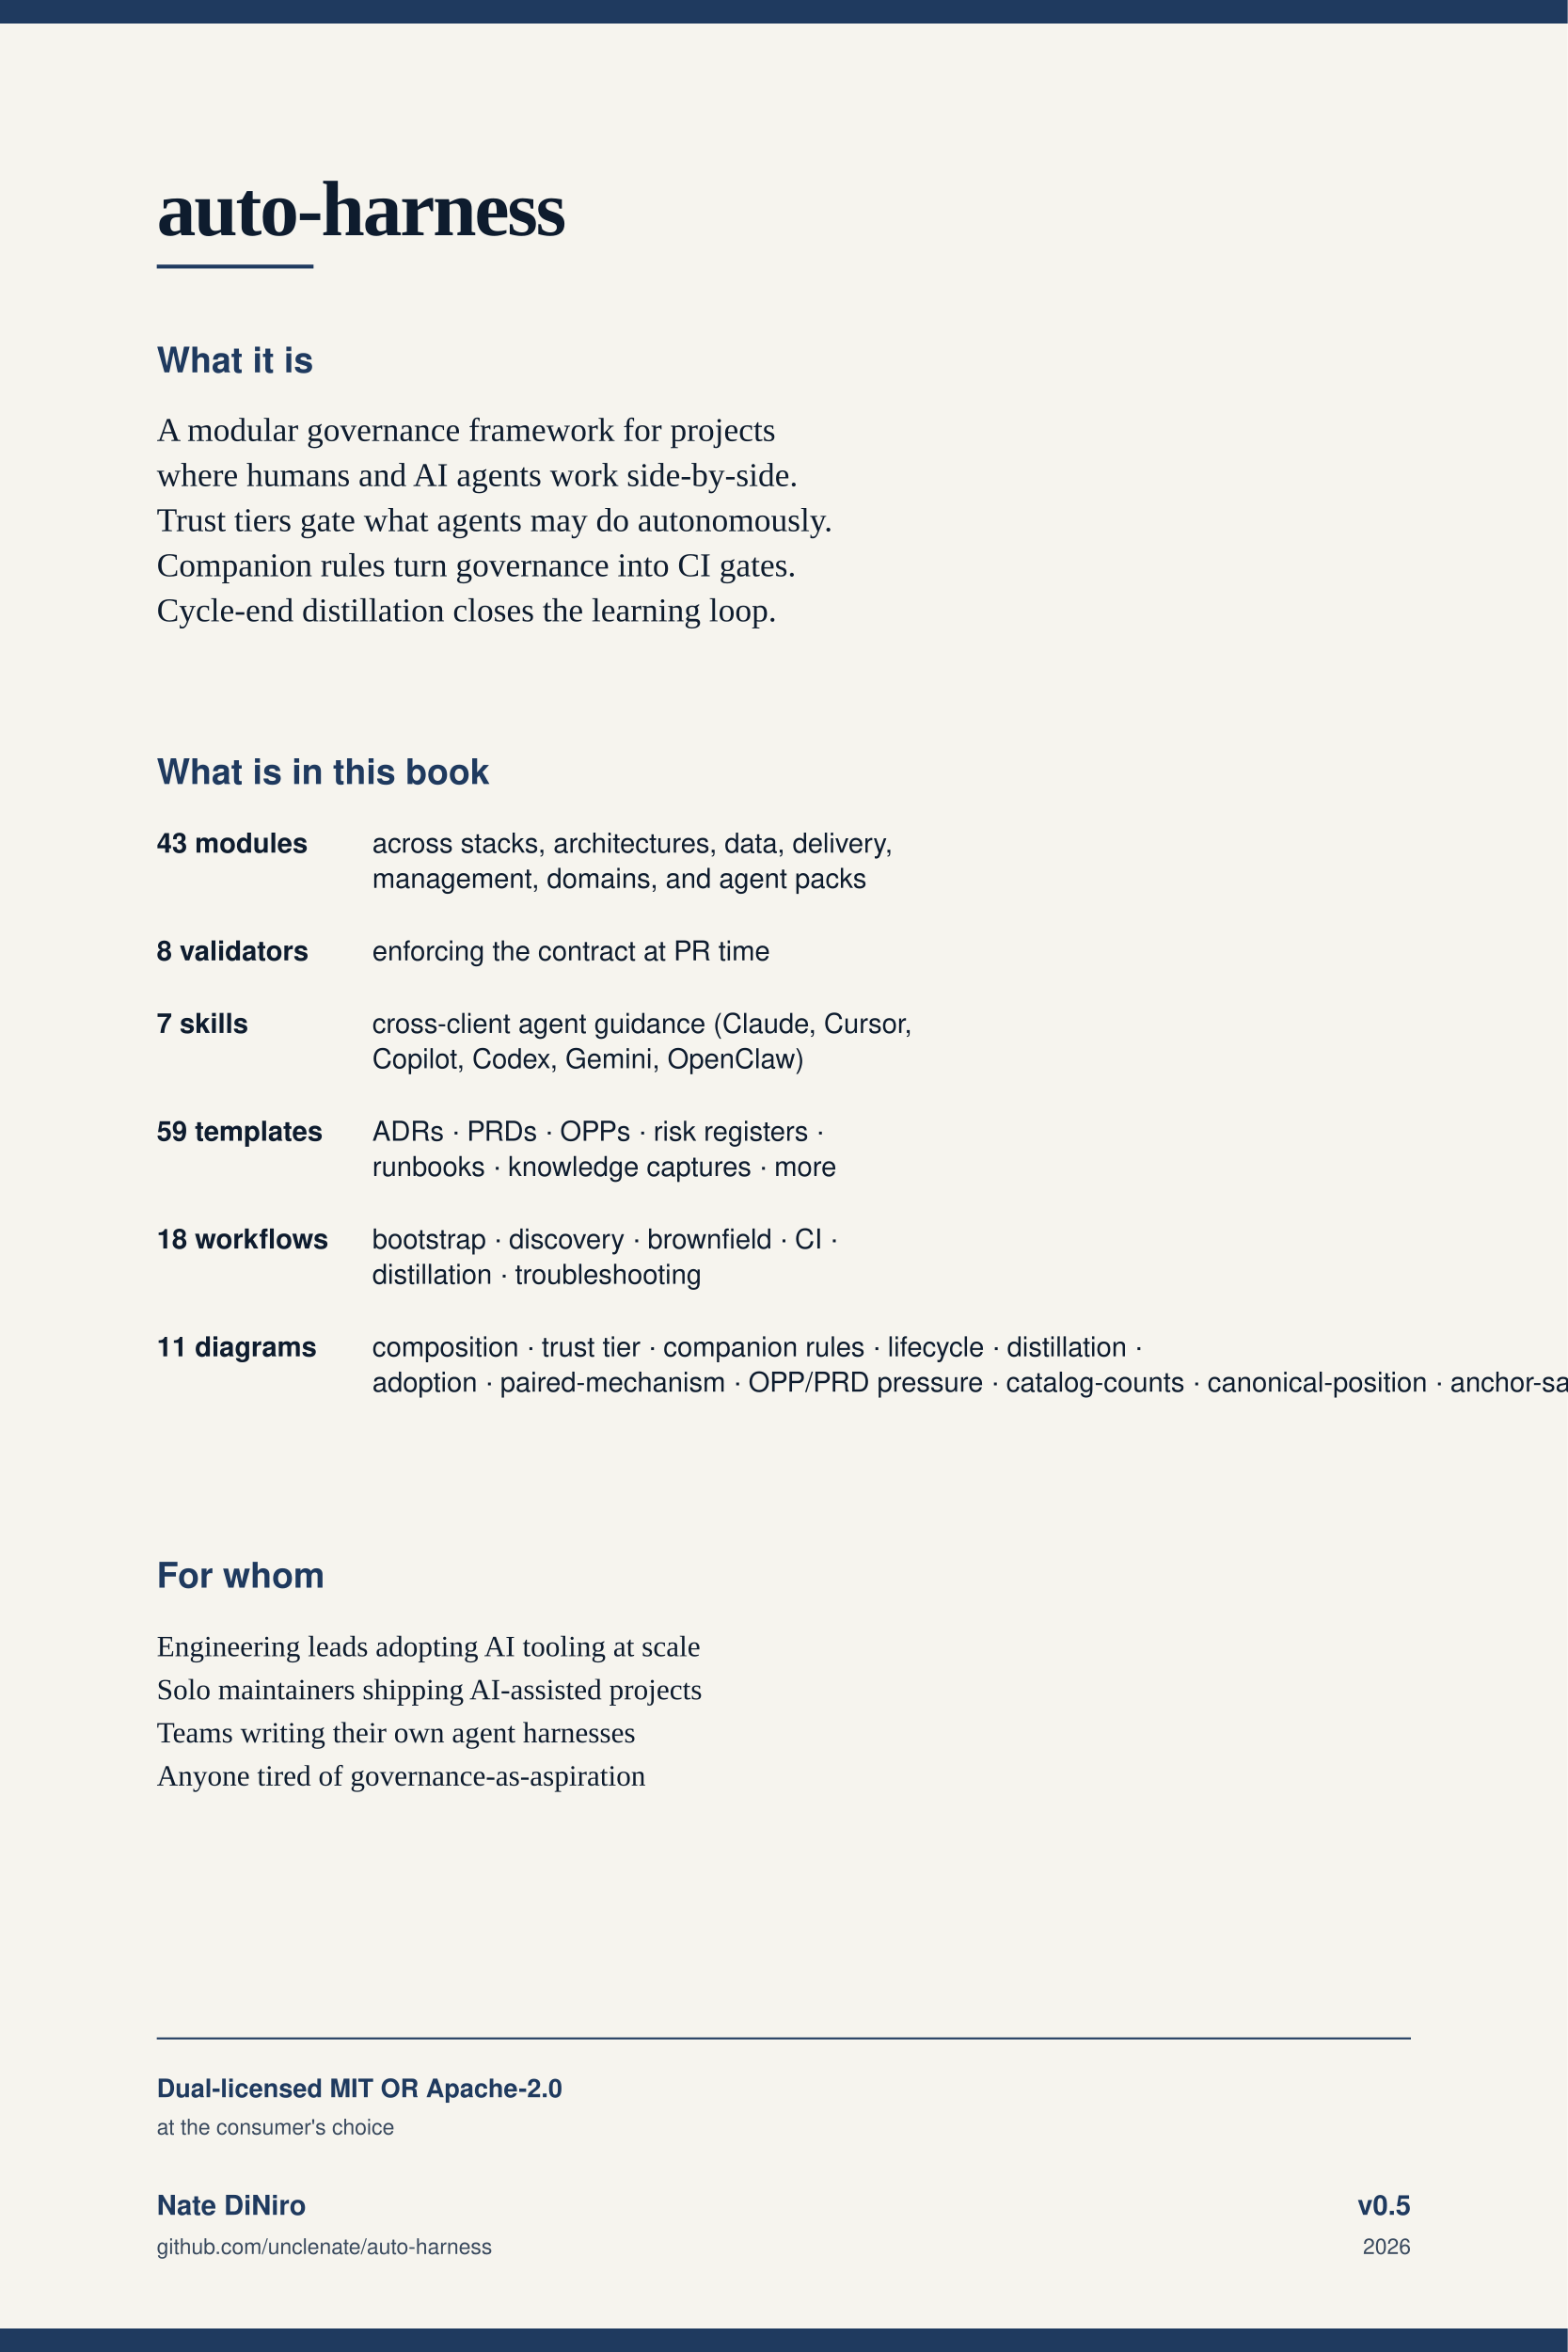
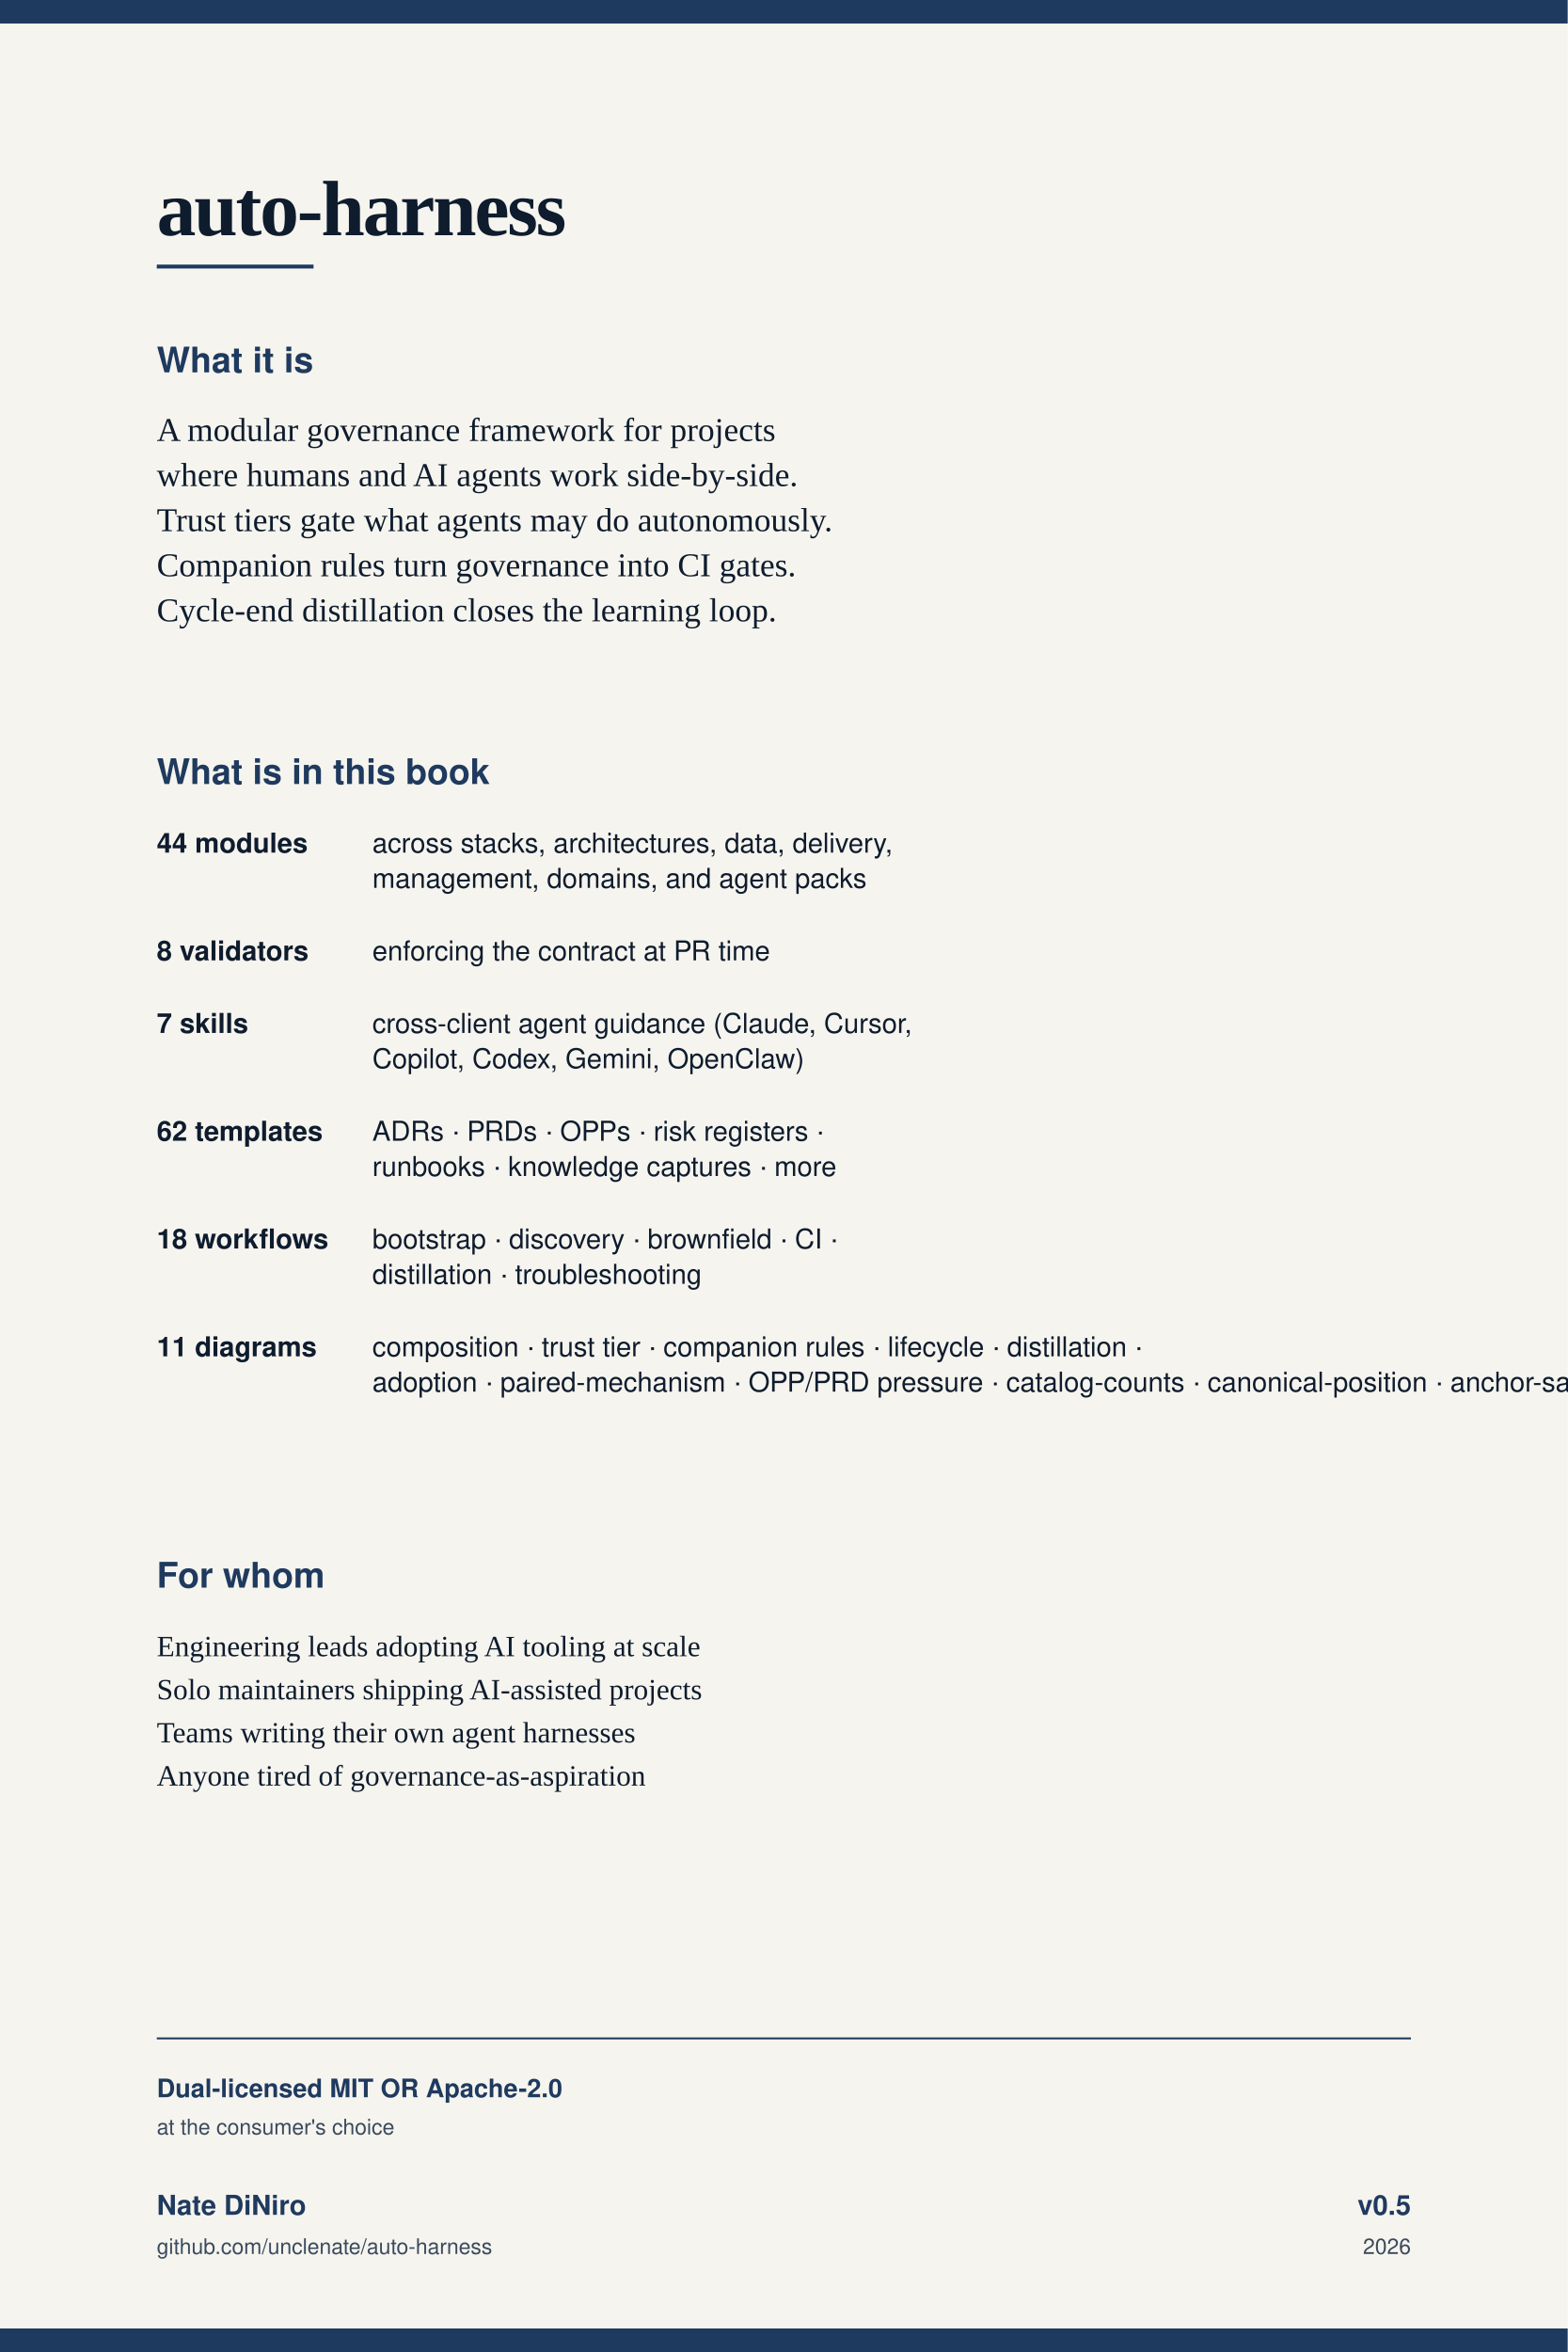
<svg xmlns="http://www.w3.org/2000/svg" viewBox="0 0 1600 2400" width="1600" height="2400">
  <rect width="1600" height="2400" fill="#f6f4ee" />
  <rect x="0" y="0" width="1600" height="24" fill="#1f3a5f" />
  <text x="160" y="240" font-family="Georgia, 'Times New Roman', serif" font-size="80" fill="#0e1c2e" font-weight="700" letter-spacing="-2">auto-harness</text>
  <rect x="160" y="270" width="160" height="4" fill="#1f3a5f" />
  <text x="160" y="380" font-family="Helvetica, Arial, sans-serif" font-size="36" fill="#1f3a5f" font-weight="700">What it is</text>
  <g font-family="Georgia, 'Times New Roman', serif" fill="#0e1c2e" font-size="34">
    <text x="160" y="450">A modular governance framework for projects</text>
    <text x="160" y="496">where humans and AI agents work side-by-side.</text>
    <text x="160" y="542">Trust tiers gate what agents may do autonomously.</text>
    <text x="160" y="588">Companion rules turn governance into CI gates.</text>
    <text x="160" y="634">Cycle-end distillation closes the learning loop.</text>
  </g>
  <text x="160" y="800" font-family="Helvetica, Arial, sans-serif" font-size="36" fill="#1f3a5f" font-weight="700">What is in this book</text>
  <g font-family="Helvetica, Arial, sans-serif" fill="#0e1c2e" font-size="28">
-     <text x="160" y="870" font-weight="600">43 modules</text>
+     <text x="160" y="870" font-weight="600">44 modules</text>
    <text x="380" y="870">across stacks, architectures, data, delivery,</text>
    <text x="380" y="906">management, domains, and agent packs</text>
    <text x="160" y="980" font-weight="600">8 validators</text>
    <text x="380" y="980">enforcing the contract at PR time</text>
    <text x="160" y="1054" font-weight="600">7 skills</text>
    <text x="380" y="1054">cross-client agent guidance (Claude, Cursor,</text>
    <text x="380" y="1090">Copilot, Codex, Gemini, OpenClaw)</text>
-     <text x="160" y="1164" font-weight="600">59 templates</text>
+     <text x="160" y="1164" font-weight="600">62 templates</text>
    <text x="380" y="1164">ADRs · PRDs · OPPs · risk registers ·</text>
    <text x="380" y="1200">runbooks · knowledge captures · more</text>
    <text x="160" y="1274" font-weight="600">18 workflows</text>
    <text x="380" y="1274">bootstrap · discovery · brownfield · CI ·</text>
    <text x="380" y="1310">distillation · troubleshooting</text>
    <text x="160" y="1384" font-weight="600">11 diagrams</text>
    <text x="380" y="1384">composition · trust tier · companion rules · lifecycle · distillation ·</text>
    <text x="380" y="1420">adoption · paired-mechanism · OPP/PRD pressure · catalog-counts · canonical-position · anchor-satellite</text>
  </g>
  <text x="160" y="1620" font-family="Helvetica, Arial, sans-serif" font-size="36" fill="#1f3a5f" font-weight="700">For whom</text>
  <g font-family="Georgia, 'Times New Roman', serif" fill="#0e1c2e" font-size="30">
    <text x="160" y="1690">Engineering leads adopting AI tooling at scale</text>
    <text x="160" y="1734">Solo maintainers shipping AI-assisted projects</text>
    <text x="160" y="1778">Teams writing their own agent harnesses</text>
    <text x="160" y="1822">Anyone tired of governance-as-aspiration</text>
  </g>
  <line x1="160" y1="2080" x2="1440" y2="2080" stroke="#1f3a5f" stroke-width="2" />
  <g font-family="Helvetica, Arial, sans-serif" fill="#1f3a5f">
    <text x="160" y="2140" font-size="26" font-weight="700">Dual-licensed MIT OR Apache-2.0</text>
    <text x="160" y="2178" font-size="22" fill="#3a4a5e">at the consumer's choice</text>
    <text x="160" y="2260" font-size="28" font-weight="700">Nate DiNiro</text>
    <text x="160" y="2300" font-size="22" fill="#3a4a5e">github.com/unclenate/auto-harness</text>
    <text x="1440" y="2260" font-size="28" text-anchor="end" font-weight="700">v0.5</text>
    <text x="1440" y="2300" font-size="22" text-anchor="end" fill="#3a4a5e">2026</text>
  </g>
  <rect x="0" y="2376" width="1600" height="24" fill="#1f3a5f" />
</svg>
